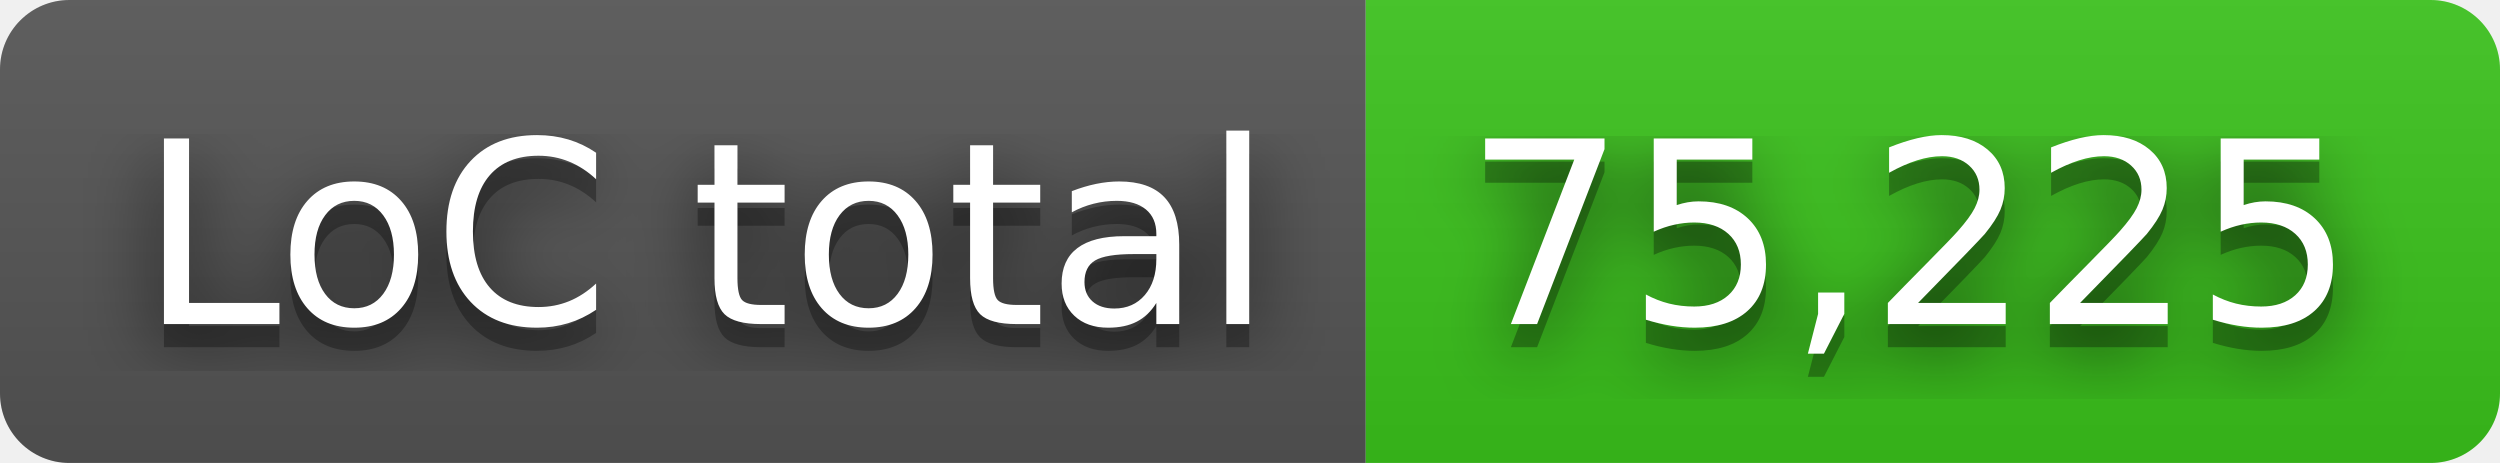
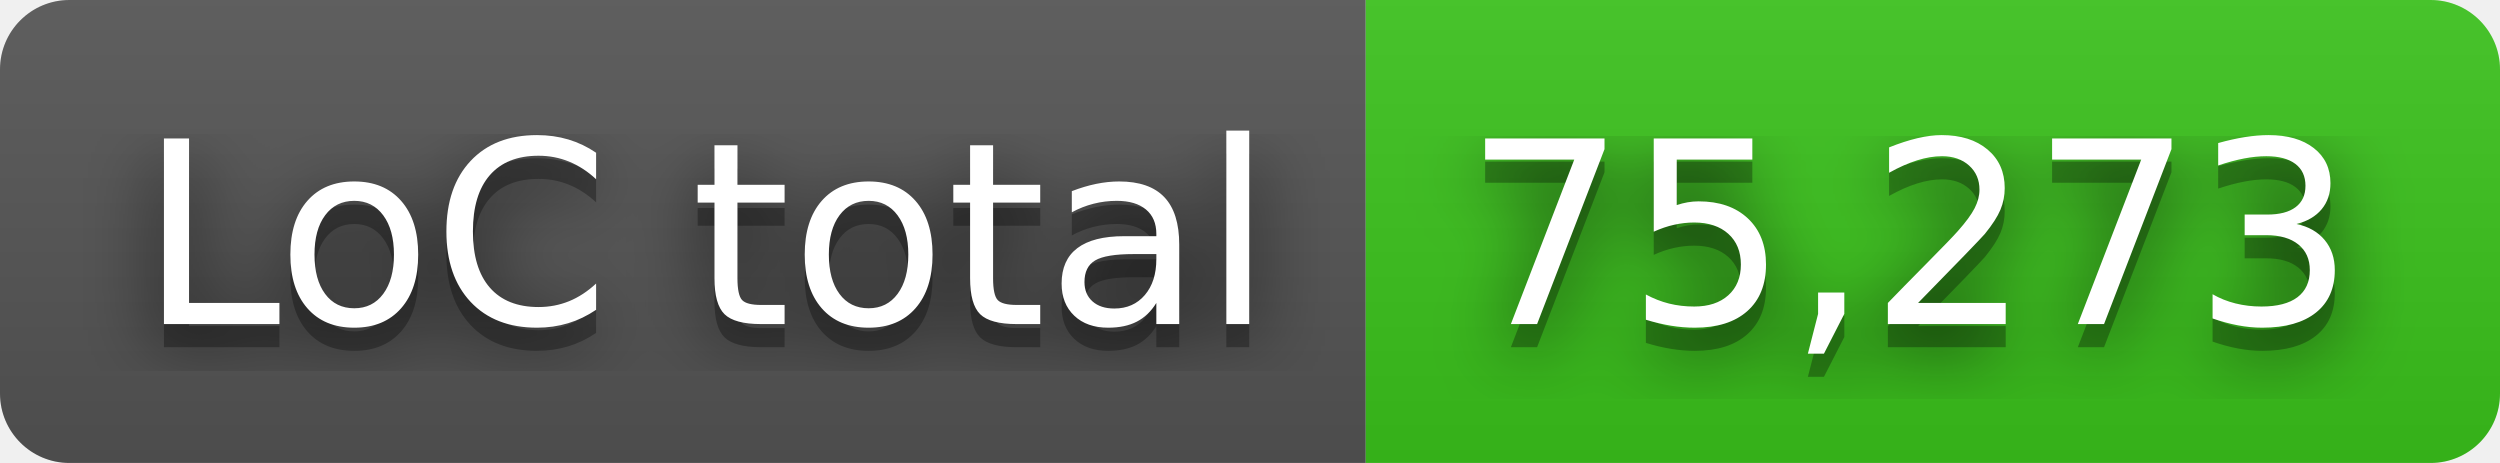
- <svg xmlns="http://www.w3.org/2000/svg" width="108" height="20" role="img" aria-label="LoC total: 75,225">
+ <svg xmlns="http://www.w3.org/2000/svg" width="108" height="20" role="img" aria-label="LoC total: 75,273">
  <filter id="blur">
    <feGaussianBlur in="SourceGraphic" stdDeviation="16" />
  </filter>
  <linearGradient id="s" x2="0" y2="100%">
    <stop offset="0" stop-color="#bbb" stop-opacity=".1" />
    <stop offset="1" stop-opacity=".1" />
  </linearGradient>
  <clipPath id="r">
    <rect width="108" height="20" rx="3" fill="#fff" />
  </clipPath>
  <g clip-path="url(#r)">
    <rect width="59" height="20" fill="#555" />
    <rect x="59" width="49" height="20" fill="#3bc41c" />
    <rect width="108" height="20" fill="url(#s)" />
  </g>
  <g fill="#fff" text-anchor="middle" font-family="Verdana,Geneva,DejaVu Sans,sans-serif" text-rendering="geometricPrecision" font-size="110">
    <text aria-hidden="true" x="305" y="150" fill="#010101" fill-opacity=".80" filter="url(#blur)" transform="scale(.1)" textLength="490">LoC total</text>
    <text aria-hidden="true" x="305" y="150" fill="#010101" fill-opacity=".3" transform="scale(.1)" textLength="490">LoC total</text>
    <text x="305" y="140" transform="scale(.1)" fill="#fff" textLength="490">LoC total</text>
-     <text aria-hidden="true" x="825" y="150" fill="#010101" fill-opacity=".80" filter="url(#blur)" transform="scale(.1)" textLength="390">75,225</text>
-     <text aria-hidden="true" x="825" y="150" fill="#010101" fill-opacity=".3" transform="scale(.1)" textLength="390">75,225</text>
-     <text x="825" y="140" transform="scale(.1)" fill="#fff" textLength="390">75,225</text>
+     <text aria-hidden="true" x="825" y="150" fill="#010101" fill-opacity=".80" filter="url(#blur)" transform="scale(.1)" textLength="390">75,273</text>
+     <text aria-hidden="true" x="825" y="150" fill="#010101" fill-opacity=".3" transform="scale(.1)" textLength="390">75,273</text>
+     <text x="825" y="140" transform="scale(.1)" fill="#fff" textLength="390">75,273</text>
  </g>
</svg>
